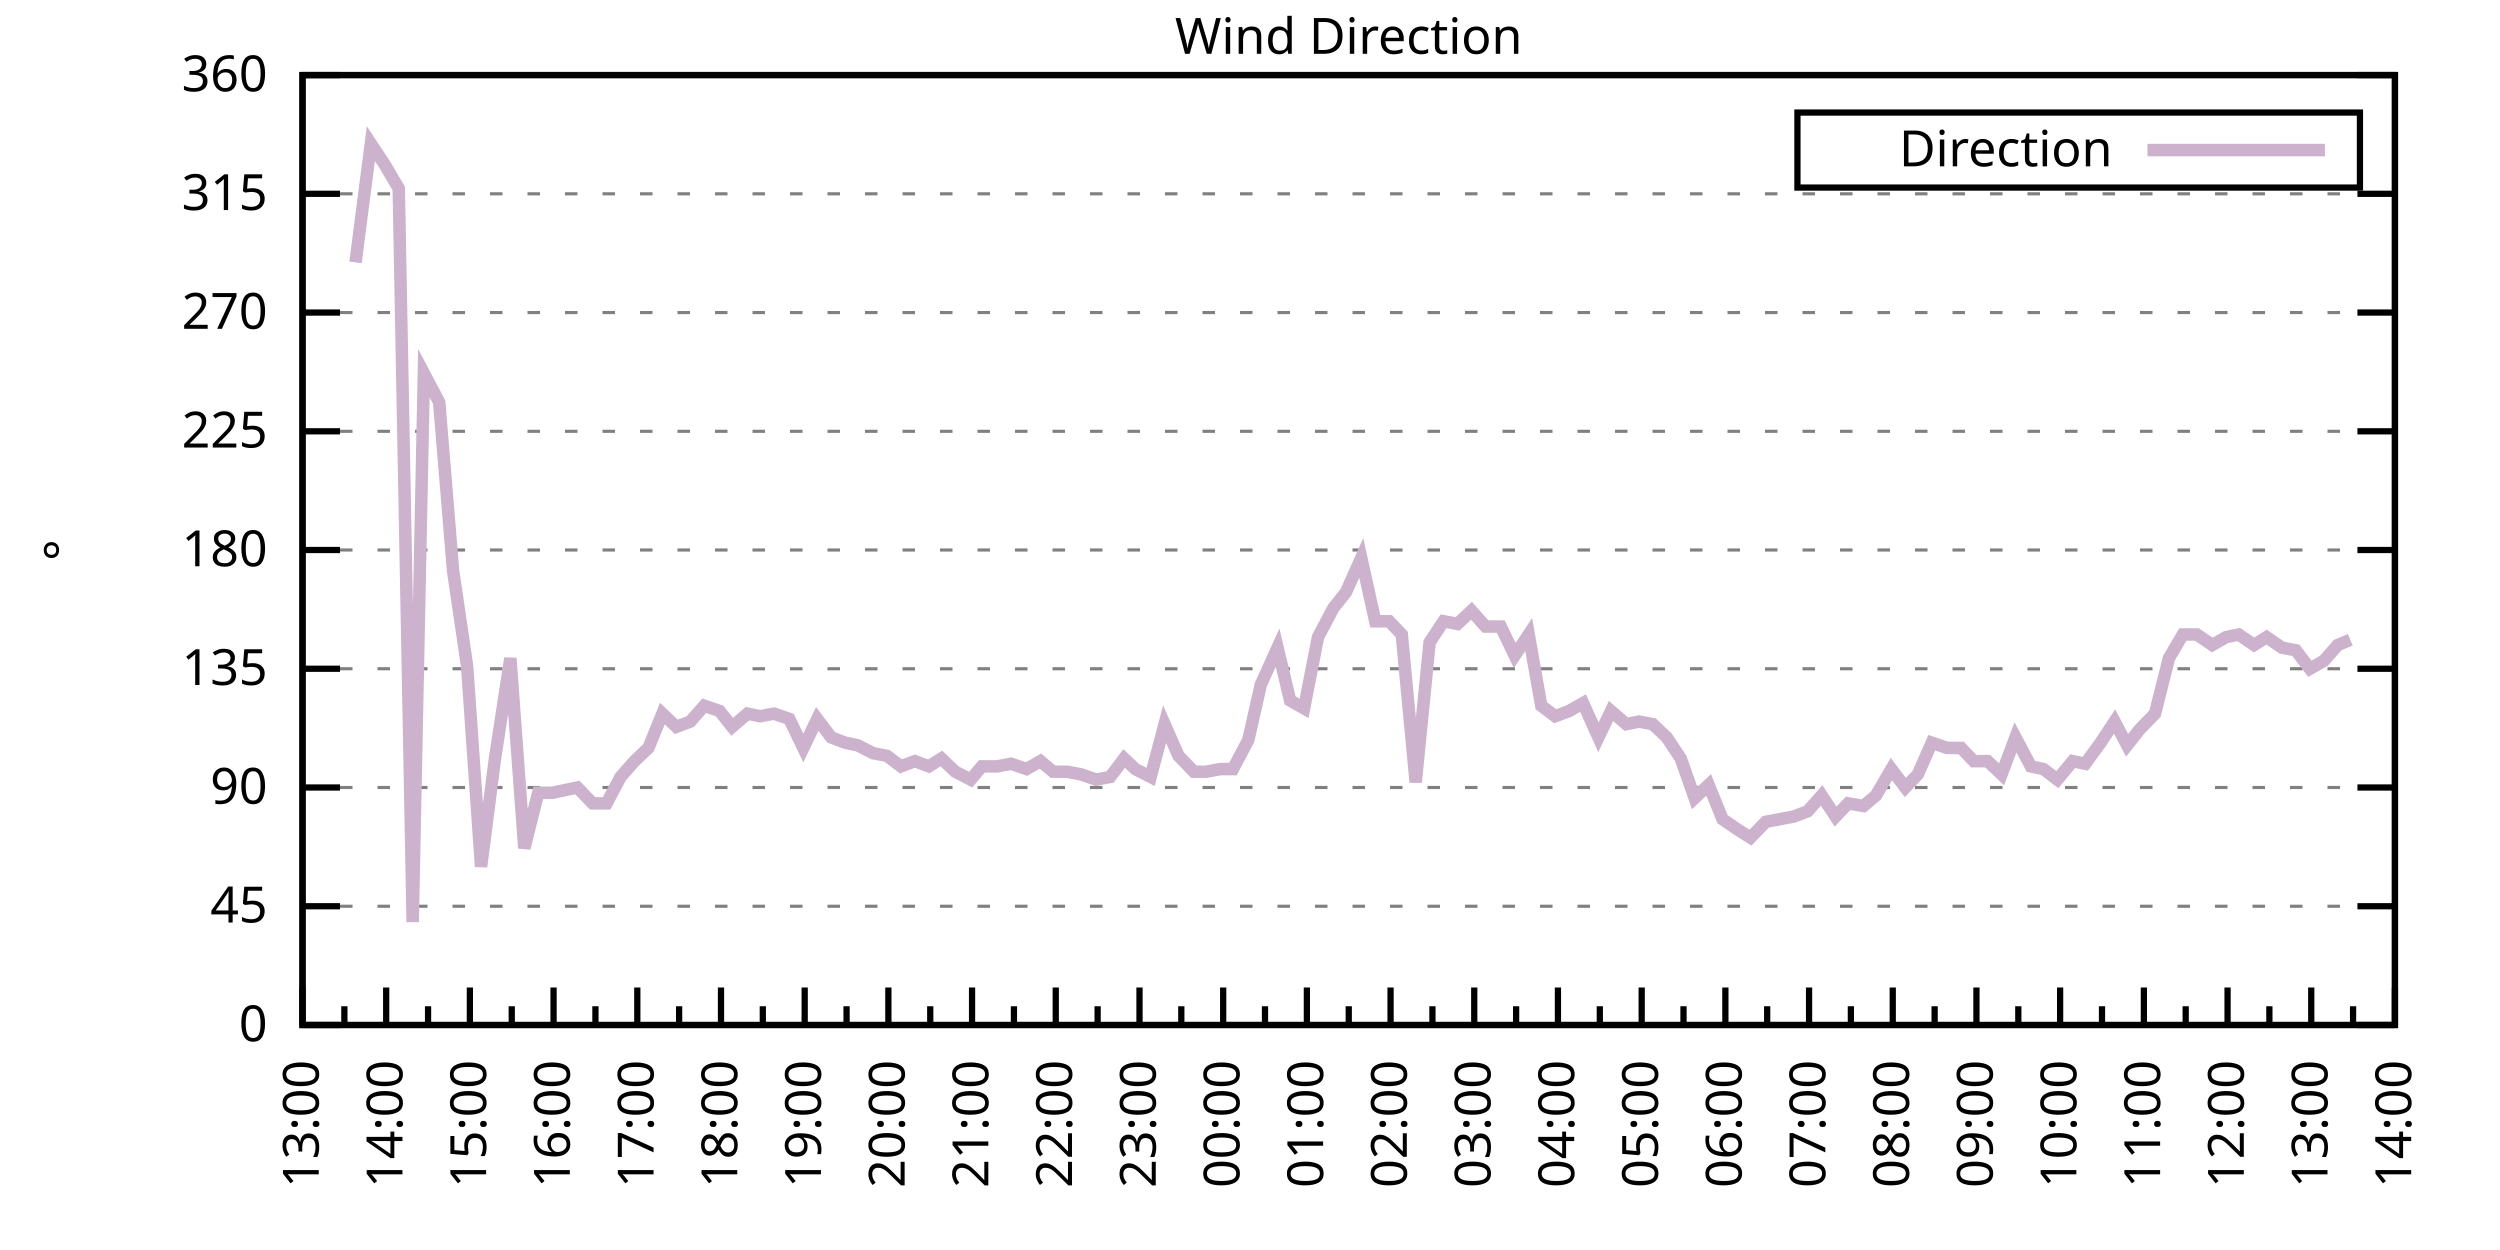
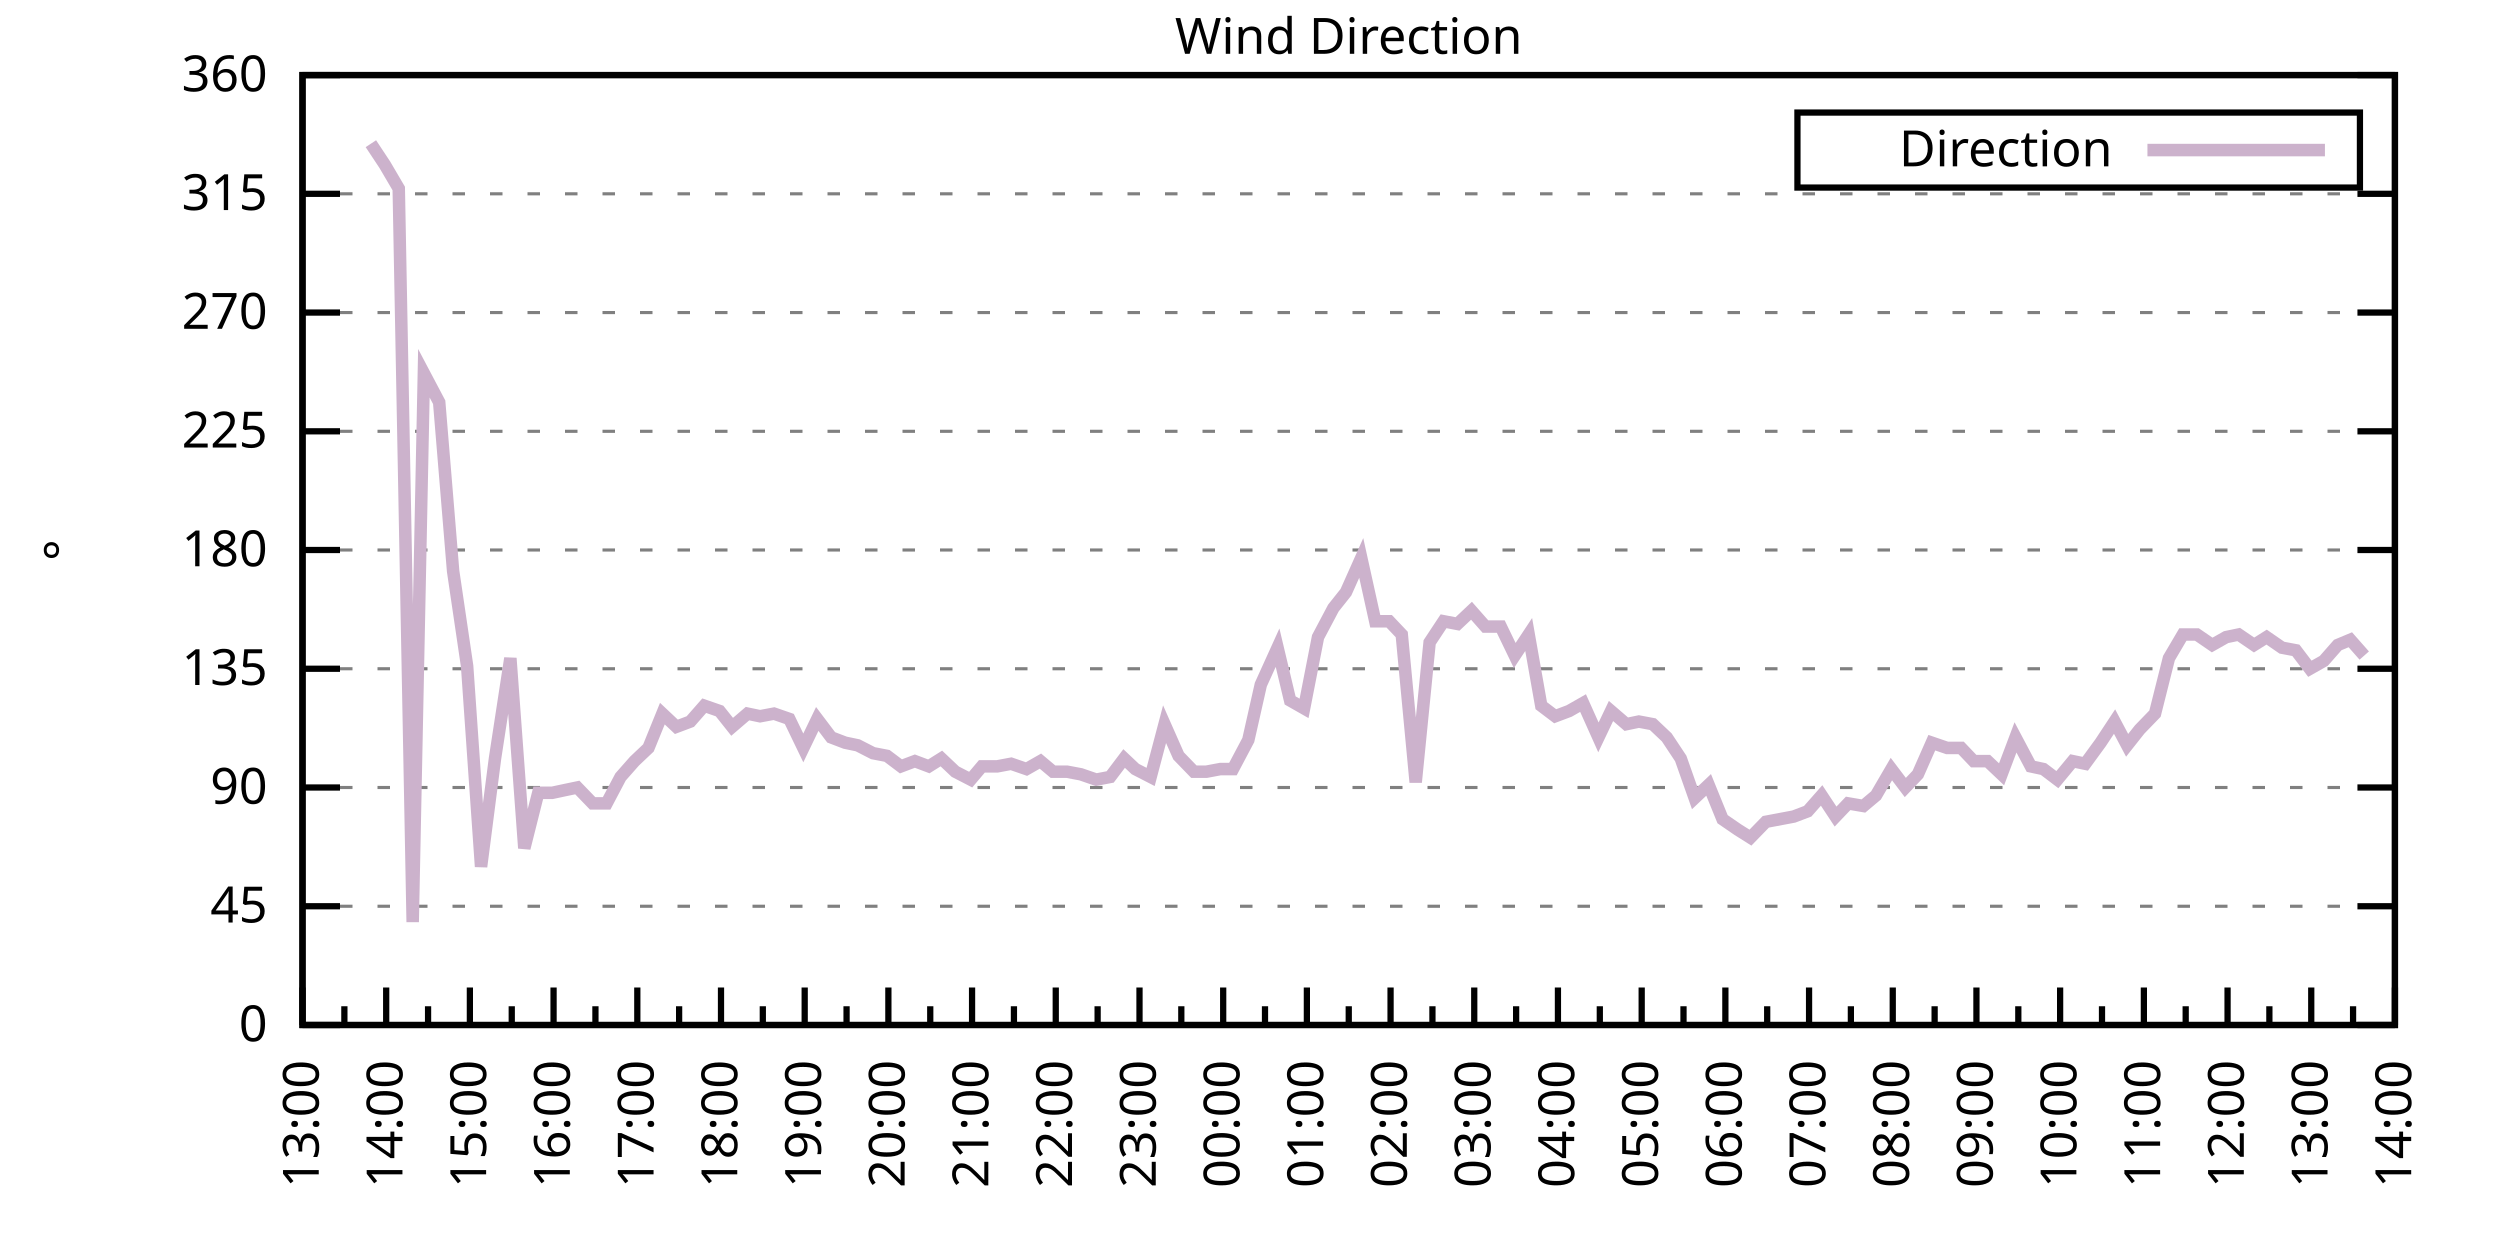
<svg xmlns="http://www.w3.org/2000/svg" xmlns:xlink="http://www.w3.org/1999/xlink" width="400" height="200" viewBox="0 0 400 200">
  <g id="gnuplot_canvas">
    <rect x="0" y="0" width="400" height="200" fill="none" />
    <defs>
      <circle id="gpDot" r="0.5" stroke-width="0.5" stroke="currentColor" />
      <path id="gpPt0" stroke-width="0.333" stroke="currentColor" d="M-1,0 h2 M0,-1 v2" />
      <path id="gpPt1" stroke-width="0.333" stroke="currentColor" d="M-1,-1 L1,1 M1,-1 L-1,1" />
      <path id="gpPt2" stroke-width="0.333" stroke="currentColor" d="M-1,0 L1,0 M0,-1 L0,1 M-1,-1 L1,1 M-1,1 L1,-1" />
      <rect id="gpPt3" stroke-width="0.333" stroke="currentColor" x="-1" y="-1" width="2" height="2" />
      <rect id="gpPt4" stroke-width="0.333" stroke="currentColor" fill="currentColor" x="-1" y="-1" width="2" height="2" />
      <circle id="gpPt5" stroke-width="0.333" stroke="currentColor" cx="0" cy="0" r="1" />
      <use xlink:href="#gpPt5" id="gpPt6" fill="currentColor" stroke="none" />
      <path id="gpPt7" stroke-width="0.333" stroke="currentColor" d="M0,-1.33 L-1.33,0.67 L1.33,0.67 z" />
      <use xlink:href="#gpPt7" id="gpPt8" fill="currentColor" stroke="none" />
      <use xlink:href="#gpPt7" id="gpPt9" stroke="currentColor" transform="rotate(180)" />
      <use xlink:href="#gpPt9" id="gpPt10" fill="currentColor" stroke="none" />
      <use xlink:href="#gpPt3" id="gpPt11" stroke="currentColor" transform="rotate(45)" />
      <use xlink:href="#gpPt11" id="gpPt12" fill="currentColor" stroke="none" />
      <path id="gpPt13" stroke-width="0.333" stroke="currentColor" d="M0,1.330 L1.265,0.411 L0.782,-1.067 L-0.782,-1.076 L-1.265,0.411 z" />
      <use xlink:href="#gpPt13" id="gpPt14" fill="currentColor" stroke="none" />
      <filter id="textbox" filterUnits="objectBoundingBox" x="0" y="0" height="1" width="1">
        <feFlood flood-color="white" flood-opacity="1" result="bgnd" />
        <feComposite in="SourceGraphic" in2="bgnd" operator="atop" />
      </filter>
      <filter id="greybox" filterUnits="objectBoundingBox" x="0" y="0" height="1" width="1">
        <feFlood flood-color="lightgrey" flood-opacity="1" result="grey" />
        <feComposite in="SourceGraphic" in2="grey" operator="atop" />
      </filter>
    </defs>
    <g fill="none" color="white" stroke="currentColor" stroke-width="1.00" stroke-linecap="butt" stroke-linejoin="miter">
</g>
    <g fill="none" color="black" stroke="currentColor" stroke-width="1.00" stroke-linecap="butt" stroke-linejoin="miter">
      <g stroke="none" shape-rendering="crispEdges">
        <polygon fill="rgb(255, 255, 255)" points="48.40,164.00 383.18,164.00 383.18,12.02 48.40,12.02 " />
      </g>
    </g>
    <g fill="none" color="black" stroke="currentColor" stroke-width="1.00" stroke-linecap="butt" stroke-linejoin="miter">
</g>
    <g fill="none" color="black" stroke="black" stroke-width="0.50" stroke-linecap="butt" stroke-linejoin="miter">
</g>
    <g fill="none" color="gray" stroke="currentColor" stroke-width="0.50" stroke-linecap="butt" stroke-linejoin="miter">
      <path stroke="gray" stroke-dasharray="2,4" class="gridline" d="M48.40,164.00 L383.19,164.00  " />
    </g>
    <g fill="none" color="gray" stroke="gray" stroke-width="1.00" stroke-linecap="butt" stroke-linejoin="miter">
</g>
    <g fill="none" color="black" stroke="currentColor" stroke-width="1.00" stroke-linecap="butt" stroke-linejoin="miter">
      <path stroke="black" d="M48.40,164.00 L54.40,164.00 M383.19,164.00 L377.19,164.00  " />
      <g transform="translate(42.80,166.60)" stroke="none" fill="black" font-family="Sans" font-size="8.00" text-anchor="end">
        <text>
          <tspan font-family="Sans"> 0</tspan>
        </text>
      </g>
    </g>
    <g fill="none" color="black" stroke="currentColor" stroke-width="1.00" stroke-linecap="butt" stroke-linejoin="miter">
</g>
    <g fill="none" color="black" stroke="black" stroke-width="0.50" stroke-linecap="butt" stroke-linejoin="miter">
</g>
    <g fill="none" color="gray" stroke="currentColor" stroke-width="0.50" stroke-linecap="butt" stroke-linejoin="miter">
      <path stroke="gray" stroke-dasharray="2,4" class="gridline" d="M48.40,145.00 L383.19,145.00  " />
    </g>
    <g fill="none" color="gray" stroke="gray" stroke-width="1.00" stroke-linecap="butt" stroke-linejoin="miter">
</g>
    <g fill="none" color="black" stroke="currentColor" stroke-width="1.00" stroke-linecap="butt" stroke-linejoin="miter">
      <path stroke="black" d="M48.40,145.00 L54.40,145.00 M383.19,145.00 L377.19,145.00  " />
      <g transform="translate(42.80,147.60)" stroke="none" fill="black" font-family="Sans" font-size="8.00" text-anchor="end">
        <text>
          <tspan font-family="Sans"> 45</tspan>
        </text>
      </g>
    </g>
    <g fill="none" color="black" stroke="currentColor" stroke-width="1.00" stroke-linecap="butt" stroke-linejoin="miter">
</g>
    <g fill="none" color="black" stroke="black" stroke-width="0.50" stroke-linecap="butt" stroke-linejoin="miter">
</g>
    <g fill="none" color="gray" stroke="currentColor" stroke-width="0.50" stroke-linecap="butt" stroke-linejoin="miter">
      <path stroke="gray" stroke-dasharray="2,4" class="gridline" d="M48.40,126.00 L383.19,126.00  " />
    </g>
    <g fill="none" color="gray" stroke="gray" stroke-width="1.00" stroke-linecap="butt" stroke-linejoin="miter">
</g>
    <g fill="none" color="black" stroke="currentColor" stroke-width="1.00" stroke-linecap="butt" stroke-linejoin="miter">
      <path stroke="black" d="M48.40,126.00 L54.40,126.00 M383.19,126.00 L377.19,126.00  " />
      <g transform="translate(42.80,128.60)" stroke="none" fill="black" font-family="Sans" font-size="8.00" text-anchor="end">
        <text>
          <tspan font-family="Sans"> 90</tspan>
        </text>
      </g>
    </g>
    <g fill="none" color="black" stroke="currentColor" stroke-width="1.00" stroke-linecap="butt" stroke-linejoin="miter">
</g>
    <g fill="none" color="black" stroke="black" stroke-width="0.50" stroke-linecap="butt" stroke-linejoin="miter">
</g>
    <g fill="none" color="gray" stroke="currentColor" stroke-width="0.50" stroke-linecap="butt" stroke-linejoin="miter">
      <path stroke="gray" stroke-dasharray="2,4" class="gridline" d="M48.40,107.00 L383.19,107.00  " />
    </g>
    <g fill="none" color="gray" stroke="gray" stroke-width="1.00" stroke-linecap="butt" stroke-linejoin="miter">
</g>
    <g fill="none" color="black" stroke="currentColor" stroke-width="1.00" stroke-linecap="butt" stroke-linejoin="miter">
      <path stroke="black" d="M48.40,107.00 L54.40,107.00 M383.19,107.00 L377.19,107.00  " />
      <g transform="translate(42.80,109.60)" stroke="none" fill="black" font-family="Sans" font-size="8.00" text-anchor="end">
        <text>
          <tspan font-family="Sans"> 135</tspan>
        </text>
      </g>
    </g>
    <g fill="none" color="black" stroke="currentColor" stroke-width="1.00" stroke-linecap="butt" stroke-linejoin="miter">
</g>
    <g fill="none" color="black" stroke="black" stroke-width="0.50" stroke-linecap="butt" stroke-linejoin="miter">
</g>
    <g fill="none" color="gray" stroke="currentColor" stroke-width="0.50" stroke-linecap="butt" stroke-linejoin="miter">
      <path stroke="gray" stroke-dasharray="2,4" class="gridline" d="M48.40,88.00 L383.19,88.00  " />
    </g>
    <g fill="none" color="gray" stroke="gray" stroke-width="1.00" stroke-linecap="butt" stroke-linejoin="miter">
</g>
    <g fill="none" color="black" stroke="currentColor" stroke-width="1.00" stroke-linecap="butt" stroke-linejoin="miter">
      <path stroke="black" d="M48.40,88.00 L54.40,88.00 M383.19,88.00 L377.19,88.00  " />
      <g transform="translate(42.80,90.60)" stroke="none" fill="black" font-family="Sans" font-size="8.00" text-anchor="end">
        <text>
          <tspan font-family="Sans"> 180</tspan>
        </text>
      </g>
    </g>
    <g fill="none" color="black" stroke="currentColor" stroke-width="1.00" stroke-linecap="butt" stroke-linejoin="miter">
</g>
    <g fill="none" color="black" stroke="black" stroke-width="0.50" stroke-linecap="butt" stroke-linejoin="miter">
</g>
    <g fill="none" color="gray" stroke="currentColor" stroke-width="0.50" stroke-linecap="butt" stroke-linejoin="miter">
      <path stroke="gray" stroke-dasharray="2,4" class="gridline" d="M48.40,69.01 L383.19,69.01  " />
    </g>
    <g fill="none" color="gray" stroke="gray" stroke-width="1.00" stroke-linecap="butt" stroke-linejoin="miter">
</g>
    <g fill="none" color="black" stroke="currentColor" stroke-width="1.00" stroke-linecap="butt" stroke-linejoin="miter">
      <path stroke="black" d="M48.40,69.01 L54.40,69.01 M383.19,69.01 L377.19,69.01  " />
      <g transform="translate(42.80,71.61)" stroke="none" fill="black" font-family="Sans" font-size="8.00" text-anchor="end">
        <text>
          <tspan font-family="Sans"> 225</tspan>
        </text>
      </g>
    </g>
    <g fill="none" color="black" stroke="currentColor" stroke-width="1.00" stroke-linecap="butt" stroke-linejoin="miter">
</g>
    <g fill="none" color="black" stroke="black" stroke-width="0.50" stroke-linecap="butt" stroke-linejoin="miter">
</g>
    <g fill="none" color="gray" stroke="currentColor" stroke-width="0.50" stroke-linecap="butt" stroke-linejoin="miter">
      <path stroke="gray" stroke-dasharray="2,4" class="gridline" d="M48.40,50.01 L383.19,50.01  " />
    </g>
    <g fill="none" color="gray" stroke="gray" stroke-width="1.00" stroke-linecap="butt" stroke-linejoin="miter">
</g>
    <g fill="none" color="black" stroke="currentColor" stroke-width="1.00" stroke-linecap="butt" stroke-linejoin="miter">
      <path stroke="black" d="M48.40,50.01 L54.40,50.01 M383.19,50.01 L377.19,50.01  " />
      <g transform="translate(42.80,52.61)" stroke="none" fill="black" font-family="Sans" font-size="8.00" text-anchor="end">
        <text>
          <tspan font-family="Sans"> 270</tspan>
        </text>
      </g>
    </g>
    <g fill="none" color="black" stroke="currentColor" stroke-width="1.00" stroke-linecap="butt" stroke-linejoin="miter">
</g>
    <g fill="none" color="black" stroke="black" stroke-width="0.50" stroke-linecap="butt" stroke-linejoin="miter">
</g>
    <g fill="none" color="gray" stroke="currentColor" stroke-width="0.50" stroke-linecap="butt" stroke-linejoin="miter">
      <path stroke="gray" stroke-dasharray="2,4" class="gridline" d="M48.40,31.01 L383.19,31.01  " />
    </g>
    <g fill="none" color="gray" stroke="gray" stroke-width="1.00" stroke-linecap="butt" stroke-linejoin="miter">
</g>
    <g fill="none" color="black" stroke="currentColor" stroke-width="1.00" stroke-linecap="butt" stroke-linejoin="miter">
      <path stroke="black" d="M48.40,31.01 L54.40,31.01 M383.19,31.01 L377.19,31.01  " />
      <g transform="translate(42.80,33.61)" stroke="none" fill="black" font-family="Sans" font-size="8.00" text-anchor="end">
        <text>
          <tspan font-family="Sans"> 315</tspan>
        </text>
      </g>
    </g>
    <g fill="none" color="black" stroke="currentColor" stroke-width="1.00" stroke-linecap="butt" stroke-linejoin="miter">
</g>
    <g fill="none" color="black" stroke="black" stroke-width="0.50" stroke-linecap="butt" stroke-linejoin="miter">
</g>
    <g fill="none" color="gray" stroke="currentColor" stroke-width="0.50" stroke-linecap="butt" stroke-linejoin="miter">
      <path stroke="gray" stroke-dasharray="2,4" class="gridline" d="M48.40,12.01 L383.19,12.01  " />
    </g>
    <g fill="none" color="gray" stroke="gray" stroke-width="1.00" stroke-linecap="butt" stroke-linejoin="miter">
</g>
    <g fill="none" color="black" stroke="currentColor" stroke-width="1.00" stroke-linecap="butt" stroke-linejoin="miter">
      <path stroke="black" d="M48.40,12.01 L54.40,12.01 M383.19,12.01 L377.19,12.01  " />
      <g transform="translate(42.80,14.61)" stroke="none" fill="black" font-family="Sans" font-size="8.00" text-anchor="end">
        <text>
          <tspan font-family="Sans"> 360</tspan>
        </text>
      </g>
    </g>
    <g fill="none" color="black" stroke="currentColor" stroke-width="1.00" stroke-linecap="butt" stroke-linejoin="miter">
      <path stroke="black" d="M48.40,164.00 L48.40,158.00  " />
      <g transform="translate(51.00,169.60) rotate(270)" stroke="none" fill="black" font-family="Sans" font-size="8.00" text-anchor="end">
        <text>
          <tspan font-family="Sans">13:00</tspan>
        </text>
      </g>
    </g>
    <g fill="none" color="black" stroke="currentColor" stroke-width="1.00" stroke-linecap="butt" stroke-linejoin="miter">
      <path stroke="black" d="M55.10,164.00 L55.10,161.00 M61.79,164.00 L61.79,158.00  " />
      <g transform="translate(64.39,169.60) rotate(270)" stroke="none" fill="black" font-family="Sans" font-size="8.00" text-anchor="end">
        <text>
          <tspan font-family="Sans">14:00</tspan>
        </text>
      </g>
    </g>
    <g fill="none" color="black" stroke="currentColor" stroke-width="1.00" stroke-linecap="butt" stroke-linejoin="miter">
      <path stroke="black" d="M68.49,164.00 L68.49,161.00 M75.18,164.00 L75.18,158.00  " />
      <g transform="translate(77.78,169.60) rotate(270)" stroke="none" fill="black" font-family="Sans" font-size="8.00" text-anchor="end">
        <text>
          <tspan font-family="Sans">15:00</tspan>
        </text>
      </g>
    </g>
    <g fill="none" color="black" stroke="currentColor" stroke-width="1.00" stroke-linecap="butt" stroke-linejoin="miter">
      <path stroke="black" d="M81.88,164.00 L81.88,161.00 M88.57,164.00 L88.57,158.00  " />
      <g transform="translate(91.17,169.60) rotate(270)" stroke="none" fill="black" font-family="Sans" font-size="8.00" text-anchor="end">
        <text>
          <tspan font-family="Sans">16:00</tspan>
        </text>
      </g>
    </g>
    <g fill="none" color="black" stroke="currentColor" stroke-width="1.00" stroke-linecap="butt" stroke-linejoin="miter">
      <path stroke="black" d="M95.27,164.00 L95.27,161.00 M101.97,164.00 L101.97,158.00  " />
      <g transform="translate(104.57,169.60) rotate(270)" stroke="none" fill="black" font-family="Sans" font-size="8.00" text-anchor="end">
        <text>
          <tspan font-family="Sans">17:00</tspan>
        </text>
      </g>
    </g>
    <g fill="none" color="black" stroke="currentColor" stroke-width="1.00" stroke-linecap="butt" stroke-linejoin="miter">
      <path stroke="black" d="M108.66,164.00 L108.66,161.00 M115.36,164.00 L115.36,158.00  " />
      <g transform="translate(117.96,169.60) rotate(270)" stroke="none" fill="black" font-family="Sans" font-size="8.00" text-anchor="end">
        <text>
          <tspan font-family="Sans">18:00</tspan>
        </text>
      </g>
    </g>
    <g fill="none" color="black" stroke="currentColor" stroke-width="1.00" stroke-linecap="butt" stroke-linejoin="miter">
      <path stroke="black" d="M122.05,164.00 L122.05,161.00 M128.75,164.00 L128.75,158.00  " />
      <g transform="translate(131.35,169.60) rotate(270)" stroke="none" fill="black" font-family="Sans" font-size="8.00" text-anchor="end">
        <text>
          <tspan font-family="Sans">19:00</tspan>
        </text>
      </g>
    </g>
    <g fill="none" color="black" stroke="currentColor" stroke-width="1.00" stroke-linecap="butt" stroke-linejoin="miter">
      <path stroke="black" d="M135.45,164.00 L135.45,161.00 M142.14,164.00 L142.14,158.00  " />
      <g transform="translate(144.74,169.60) rotate(270)" stroke="none" fill="black" font-family="Sans" font-size="8.00" text-anchor="end">
        <text>
          <tspan font-family="Sans">20:00</tspan>
        </text>
      </g>
    </g>
    <g fill="none" color="black" stroke="currentColor" stroke-width="1.00" stroke-linecap="butt" stroke-linejoin="miter">
      <path stroke="black" d="M148.84,164.00 L148.84,161.00 M155.53,164.00 L155.53,158.00  " />
      <g transform="translate(158.13,169.60) rotate(270)" stroke="none" fill="black" font-family="Sans" font-size="8.00" text-anchor="end">
        <text>
          <tspan font-family="Sans">21:00</tspan>
        </text>
      </g>
    </g>
    <g fill="none" color="black" stroke="currentColor" stroke-width="1.00" stroke-linecap="butt" stroke-linejoin="miter">
      <path stroke="black" d="M162.23,164.00 L162.23,161.00 M168.92,164.00 L168.92,158.00  " />
      <g transform="translate(171.52,169.60) rotate(270)" stroke="none" fill="black" font-family="Sans" font-size="8.00" text-anchor="end">
        <text>
          <tspan font-family="Sans">22:00</tspan>
        </text>
      </g>
    </g>
    <g fill="none" color="black" stroke="currentColor" stroke-width="1.00" stroke-linecap="butt" stroke-linejoin="miter">
      <path stroke="black" d="M175.62,164.00 L175.62,161.00 M182.32,164.00 L182.32,158.00  " />
      <g transform="translate(184.92,169.60) rotate(270)" stroke="none" fill="black" font-family="Sans" font-size="8.00" text-anchor="end">
        <text>
          <tspan font-family="Sans">23:00</tspan>
        </text>
      </g>
    </g>
    <g fill="none" color="black" stroke="currentColor" stroke-width="1.00" stroke-linecap="butt" stroke-linejoin="miter">
      <path stroke="black" d="M189.01,164.00 L189.01,161.00 M195.71,164.00 L195.71,158.00  " />
      <g transform="translate(198.31,169.60) rotate(270)" stroke="none" fill="black" font-family="Sans" font-size="8.00" text-anchor="end">
        <text>
          <tspan font-family="Sans">00:00</tspan>
        </text>
      </g>
    </g>
    <g fill="none" color="black" stroke="currentColor" stroke-width="1.00" stroke-linecap="butt" stroke-linejoin="miter">
      <path stroke="black" d="M202.40,164.00 L202.40,161.00 M209.10,164.00 L209.10,158.00  " />
      <g transform="translate(211.70,169.60) rotate(270)" stroke="none" fill="black" font-family="Sans" font-size="8.00" text-anchor="end">
        <text>
          <tspan font-family="Sans">01:00</tspan>
        </text>
      </g>
    </g>
    <g fill="none" color="black" stroke="currentColor" stroke-width="1.00" stroke-linecap="butt" stroke-linejoin="miter">
      <path stroke="black" d="M215.80,164.00 L215.80,161.00 M222.49,164.00 L222.49,158.00  " />
      <g transform="translate(225.09,169.60) rotate(270)" stroke="none" fill="black" font-family="Sans" font-size="8.00" text-anchor="end">
        <text>
          <tspan font-family="Sans">02:00</tspan>
        </text>
      </g>
    </g>
    <g fill="none" color="black" stroke="currentColor" stroke-width="1.00" stroke-linecap="butt" stroke-linejoin="miter">
      <path stroke="black" d="M229.19,164.00 L229.19,161.00 M235.88,164.00 L235.88,158.00  " />
      <g transform="translate(238.48,169.60) rotate(270)" stroke="none" fill="black" font-family="Sans" font-size="8.00" text-anchor="end">
        <text>
          <tspan font-family="Sans">03:00</tspan>
        </text>
      </g>
    </g>
    <g fill="none" color="black" stroke="currentColor" stroke-width="1.00" stroke-linecap="butt" stroke-linejoin="miter">
      <path stroke="black" d="M242.58,164.00 L242.58,161.00 M249.27,164.00 L249.27,158.00  " />
      <g transform="translate(251.87,169.60) rotate(270)" stroke="none" fill="black" font-family="Sans" font-size="8.00" text-anchor="end">
        <text>
          <tspan font-family="Sans">04:00</tspan>
        </text>
      </g>
    </g>
    <g fill="none" color="black" stroke="currentColor" stroke-width="1.00" stroke-linecap="butt" stroke-linejoin="miter">
      <path stroke="black" d="M255.97,164.00 L255.97,161.00 M262.67,164.00 L262.67,158.00  " />
      <g transform="translate(265.27,169.60) rotate(270)" stroke="none" fill="black" font-family="Sans" font-size="8.00" text-anchor="end">
        <text>
          <tspan font-family="Sans">05:00</tspan>
        </text>
      </g>
    </g>
    <g fill="none" color="black" stroke="currentColor" stroke-width="1.00" stroke-linecap="butt" stroke-linejoin="miter">
      <path stroke="black" d="M269.36,164.00 L269.36,161.00 M276.06,164.00 L276.06,158.00  " />
      <g transform="translate(278.66,169.60) rotate(270)" stroke="none" fill="black" font-family="Sans" font-size="8.00" text-anchor="end">
        <text>
          <tspan font-family="Sans">06:00</tspan>
        </text>
      </g>
    </g>
    <g fill="none" color="black" stroke="currentColor" stroke-width="1.00" stroke-linecap="butt" stroke-linejoin="miter">
      <path stroke="black" d="M282.75,164.00 L282.75,161.00 M289.45,164.00 L289.45,158.00  " />
      <g transform="translate(292.05,169.60) rotate(270)" stroke="none" fill="black" font-family="Sans" font-size="8.00" text-anchor="end">
        <text>
          <tspan font-family="Sans">07:00</tspan>
        </text>
      </g>
    </g>
    <g fill="none" color="black" stroke="currentColor" stroke-width="1.00" stroke-linecap="butt" stroke-linejoin="miter">
      <path stroke="black" d="M296.14,164.00 L296.14,161.00 M302.84,164.00 L302.84,158.00  " />
      <g transform="translate(305.44,169.60) rotate(270)" stroke="none" fill="black" font-family="Sans" font-size="8.00" text-anchor="end">
        <text>
          <tspan font-family="Sans">08:00</tspan>
        </text>
      </g>
    </g>
    <g fill="none" color="black" stroke="currentColor" stroke-width="1.00" stroke-linecap="butt" stroke-linejoin="miter">
      <path stroke="black" d="M309.54,164.00 L309.54,161.00 M316.23,164.00 L316.23,158.00  " />
      <g transform="translate(318.83,169.60) rotate(270)" stroke="none" fill="black" font-family="Sans" font-size="8.00" text-anchor="end">
        <text>
          <tspan font-family="Sans">09:00</tspan>
        </text>
      </g>
    </g>
    <g fill="none" color="black" stroke="currentColor" stroke-width="1.00" stroke-linecap="butt" stroke-linejoin="miter">
      <path stroke="black" d="M322.93,164.00 L322.93,161.00 M329.62,164.00 L329.62,158.00  " />
      <g transform="translate(332.22,169.60) rotate(270)" stroke="none" fill="black" font-family="Sans" font-size="8.00" text-anchor="end">
        <text>
          <tspan font-family="Sans">10:00</tspan>
        </text>
      </g>
    </g>
    <g fill="none" color="black" stroke="currentColor" stroke-width="1.00" stroke-linecap="butt" stroke-linejoin="miter">
      <path stroke="black" d="M336.32,164.00 L336.32,161.00 M343.02,164.00 L343.02,158.00  " />
      <g transform="translate(345.62,169.60) rotate(270)" stroke="none" fill="black" font-family="Sans" font-size="8.00" text-anchor="end">
        <text>
          <tspan font-family="Sans">11:00</tspan>
        </text>
      </g>
    </g>
    <g fill="none" color="black" stroke="currentColor" stroke-width="1.00" stroke-linecap="butt" stroke-linejoin="miter">
      <path stroke="black" d="M349.71,164.00 L349.71,161.00 M356.41,164.00 L356.41,158.00  " />
      <g transform="translate(359.01,169.60) rotate(270)" stroke="none" fill="black" font-family="Sans" font-size="8.00" text-anchor="end">
        <text>
          <tspan font-family="Sans">12:00</tspan>
        </text>
      </g>
    </g>
    <g fill="none" color="black" stroke="currentColor" stroke-width="1.00" stroke-linecap="butt" stroke-linejoin="miter">
      <path stroke="black" d="M363.10,164.00 L363.10,161.00 M369.80,164.00 L369.80,158.00  " />
      <g transform="translate(372.40,169.60) rotate(270)" stroke="none" fill="black" font-family="Sans" font-size="8.00" text-anchor="end">
        <text>
          <tspan font-family="Sans">13:00</tspan>
        </text>
      </g>
    </g>
    <g fill="none" color="black" stroke="currentColor" stroke-width="1.00" stroke-linecap="butt" stroke-linejoin="miter">
      <path stroke="black" d="M376.49,164.00 L376.49,161.00 M383.19,164.00 L383.19,158.00  " />
      <g transform="translate(385.79,169.60) rotate(270)" stroke="none" fill="black" font-family="Sans" font-size="8.00" text-anchor="end">
        <text>
          <tspan font-family="Sans">14:00</tspan>
        </text>
      </g>
    </g>
    <g fill="none" color="black" stroke="currentColor" stroke-width="1.00" stroke-linecap="butt" stroke-linejoin="miter">
</g>
    <g fill="none" color="black" stroke="currentColor" stroke-width="1.00" stroke-linecap="butt" stroke-linejoin="miter">
      <path stroke="black" d="M48.40,12.01 L48.40,164.00 L383.19,164.00 L383.19,12.01 L48.40,12.01 Z  " />
    </g>
    <g fill="none" color="black" stroke="currentColor" stroke-width="1.00" stroke-linecap="butt" stroke-linejoin="miter">
      <g transform="translate(12.80,88.01) rotate(270)" stroke="none" fill="black" font-family="Sans" font-size="8.00" text-anchor="middle">
        <text>
          <tspan font-family="Sans">°</tspan>
        </text>
      </g>
    </g>
    <g fill="none" color="black" stroke="currentColor" stroke-width="1.00" stroke-linecap="butt" stroke-linejoin="miter">
</g>
    <g fill="none" color="black" stroke="currentColor" stroke-width="1.00" stroke-linecap="butt" stroke-linejoin="miter">
      <path stroke="black" d="M287.59,30.01 L287.59,18.01 L377.59,18.01 L377.59,30.01 L287.59,30.01 Z  " />
    </g>
    <g id="Wind_direction_plot_1">
      <g fill="none" color="white" stroke="black" stroke-width="2.00" stroke-linecap="butt" stroke-linejoin="miter">
</g>
      <g fill="none" color="black" stroke="currentColor" stroke-width="2.00" stroke-linecap="butt" stroke-linejoin="miter">
        <g transform="translate(337.99,26.61)" stroke="none" fill="black" font-family="Sans" font-size="8.00" text-anchor="end">
          <text>
            <tspan font-family="Sans">Direction</tspan>
          </text>
        </g>
      </g>
      <g fill="none" color="black" stroke="currentColor" stroke-width="2.00" stroke-linecap="butt" stroke-linejoin="miter">
-         <path stroke="rgb(204, 178, 204)" d="M343.59,24.01 L371.99,24.01 M56.88,41.99 L59.34,22.99 L61.57,26.36 L63.80,30.16 L66.03,147.53 L67.82,59.72   L70.27,64.36 L72.50,91.38 L74.74,106.58 L76.97,138.67 L79.20,121.36 L81.66,105.31 L83.89,135.71 L86.12,126.85   L88.35,126.85 L90.36,126.42 L92.37,126.00 L94.82,128.54 L97.06,128.54 L99.29,124.31 L101.52,121.78 L103.75,119.67   L105.98,114.18 L108.22,116.29 L110.45,115.45 L112.68,112.91 L115.13,113.76 L117.14,116.29 L119.60,114.18 L121.61,114.60   L123.84,114.18 L126.29,115.03 L128.53,119.67 L130.76,115.03 L132.99,117.98 L135.22,118.83 L137.23,119.25 L139.69,120.51   L141.92,120.94 L144.15,122.62 L146.38,121.78 L148.61,122.62 L150.62,121.36 L152.85,123.47 L155.31,124.74 L157.10,122.62   L159.55,122.62 L161.78,122.20 L164.24,123.05 L166.47,121.78 L168.48,123.47 L170.71,123.47 L172.94,123.89 L175.40,124.74   L177.63,124.31 L179.86,121.36 L181.65,123.05 L184.10,124.31 L186.33,115.87 L188.57,120.94 L191.02,123.47 L193.03,123.47   L195.26,123.05 L197.27,123.05 L199.73,118.40 L201.73,109.54 L204.41,103.63 L206.42,112.07 L208.65,113.34 L210.88,101.94   L213.34,97.29 L215.35,94.76 L217.80,89.27 L220.04,99.40 L222.27,99.40 L224.28,101.52 L226.51,125.16 L228.74,102.78   L230.97,99.40 L233.20,99.83 L235.44,97.72 L237.67,100.25 L240.12,100.25 L242.36,104.89 L244.59,101.52 L246.60,112.91   L248.83,114.60 L251.06,113.76 L253.29,112.49 L255.75,117.98 L257.76,113.76 L260.21,115.87 L262.22,115.45 L264.45,115.87   L266.68,117.98 L268.92,121.36 L271.15,127.69 L273.38,125.58 L275.61,131.07 L278.07,132.76 L280.07,134.02 L282.53,131.49   L284.76,131.07 L286.99,130.65 L289.23,129.80 L291.46,127.27 L293.69,130.65 L295.70,128.54 L298.15,128.96 L300.16,127.27   L302.62,123.05 L304.85,126.00 L306.86,123.89 L309.09,118.83 L311.54,119.67 L313.78,119.67 L315.79,121.78 L318.02,121.78   L320.25,123.89 L322.48,117.98 L324.94,122.62 L326.95,123.05 L329.18,124.74 L331.63,121.78 L333.64,122.20 L336.10,118.83   L338.33,115.45 L340.34,119.25 L342.35,116.71 L344.80,114.18 L347.03,105.31 L349.26,101.52 L351.50,101.52 L353.95,103.20   L356.18,101.94 L358.19,101.52 L360.65,103.20 L362.66,101.94 L365.11,103.63 L367.34,104.05 L369.58,107.00 L371.81,105.74   L374.04,103.20 L376.05,102.36  " />
+         <path stroke="rgb(204, 178, 204)" d="M343.59,24.01 L371.99,24.01 M59.34,22.99 L61.57,26.36 L63.80,30.16 L66.03,147.53 L67.82,59.72 L70.27,64.36   L72.50,91.38 L74.74,106.58 L76.97,138.67 L79.20,121.36 L81.66,105.31 L83.89,135.71 L86.12,126.85 L88.35,126.85   L90.36,126.42 L92.37,126.00 L94.82,128.54 L97.06,128.54 L99.29,124.31 L101.52,121.78 L103.75,119.67 L105.98,114.18   L108.22,116.29 L110.45,115.45 L112.68,112.91 L115.13,113.76 L117.14,116.29 L119.60,114.18 L121.61,114.60 L123.84,114.18   L126.29,115.03 L128.53,119.67 L130.76,115.03 L132.99,117.98 L135.22,118.83 L137.23,119.25 L139.69,120.51 L141.92,120.94   L144.15,122.62 L146.38,121.78 L148.61,122.62 L150.62,121.36 L152.85,123.47 L155.31,124.74 L157.10,122.62 L159.55,122.62   L161.78,122.20 L164.24,123.05 L166.47,121.78 L168.48,123.47 L170.71,123.47 L172.94,123.89 L175.40,124.74 L177.63,124.31   L179.86,121.36 L181.65,123.05 L184.10,124.31 L186.33,115.87 L188.57,120.94 L191.02,123.47 L193.03,123.47 L195.26,123.05   L197.27,123.05 L199.73,118.40 L201.73,109.54 L204.41,103.63 L206.42,112.07 L208.65,113.34 L210.88,101.94 L213.34,97.29   L215.35,94.76 L217.80,89.27 L220.04,99.40 L222.27,99.40 L224.28,101.52 L226.51,125.16 L228.74,102.78 L230.97,99.40   L233.20,99.83 L235.44,97.72 L237.67,100.25 L240.12,100.25 L242.36,104.89 L244.59,101.52 L246.60,112.91 L248.83,114.60   L251.06,113.76 L253.29,112.49 L255.75,117.98 L257.76,113.76 L260.21,115.87 L262.22,115.45 L264.45,115.87 L266.68,117.98   L268.92,121.36 L271.15,127.69 L273.38,125.58 L275.61,131.07 L278.07,132.76 L280.07,134.02 L282.53,131.49 L284.76,131.07   L286.99,130.65 L289.23,129.80 L291.46,127.27 L293.69,130.65 L295.70,128.54 L298.15,128.96 L300.16,127.27 L302.62,123.05   L304.85,126.00 L306.86,123.89 L309.09,118.83 L311.54,119.67 L313.78,119.67 L315.79,121.78 L318.02,121.78 L320.25,123.89   L322.48,117.98 L324.94,122.62 L326.95,123.05 L329.18,124.74 L331.63,121.78 L333.64,122.20 L336.10,118.83 L338.33,115.45   L340.34,119.25 L342.35,116.71 L344.80,114.18 L347.03,105.31 L349.26,101.52 L351.50,101.52 L353.95,103.20 L356.18,101.94   L358.19,101.52 L360.65,103.20 L362.66,101.94 L365.11,103.63 L367.34,104.05 L369.58,107.00 L371.81,105.74 L374.04,103.20   L376.05,102.36 L378.28,104.89  " />
      </g>
    </g>
    <g fill="none" color="black" stroke="currentColor" stroke-width="2.00" stroke-linecap="butt" stroke-linejoin="miter">
</g>
    <g fill="none" color="black" stroke="black" stroke-width="1.00" stroke-linecap="butt" stroke-linejoin="miter">
</g>
    <g fill="none" color="black" stroke="currentColor" stroke-width="1.00" stroke-linecap="butt" stroke-linejoin="miter">
      <path stroke="black" d="M48.40,12.01 L48.40,164.00 L383.19,164.00 L383.19,12.01 L48.40,12.01 Z  " />
    </g>
    <g fill="none" color="black" stroke="currentColor" stroke-width="1.00" stroke-linecap="butt" stroke-linejoin="miter">
      <g transform="translate(215.79,8.61)" stroke="none" fill="black" font-family="Sans" font-size="8.00" text-anchor="middle">
        <text>
          <tspan font-family="Sans">Wind Direction</tspan>
        </text>
      </g>
    </g>
    <g fill="none" color="black" stroke="currentColor" stroke-width="1.00" stroke-linecap="butt" stroke-linejoin="miter">
</g>
  </g>
</svg>
